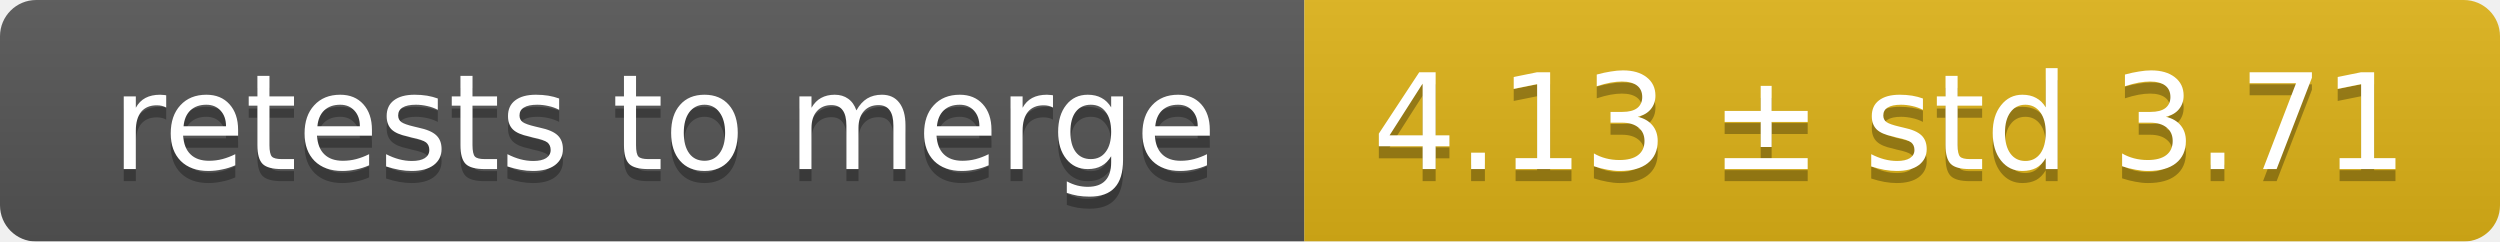
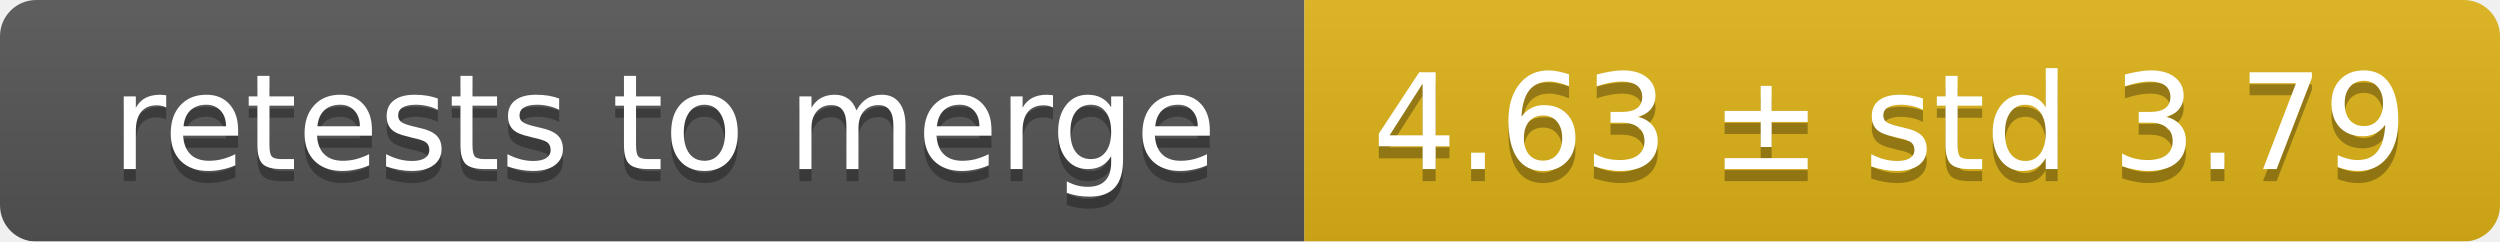
<svg xmlns="http://www.w3.org/2000/svg" width="207" height="20">
  <linearGradient id="smooth" x2="0" y2="100%">
    <stop offset="0" stop-color="#bbb" stop-opacity=".1" />
    <stop offset="1" stop-opacity=".1" />
  </linearGradient>
  <mask id="round">
    <rect width="207" height="20" rx="3" fill="#fff" />
  </mask>
  <g mask="url(#round)">
    <rect width="108" height="20" fill="#555" />
    <rect x="108" width="99" height="20" fill="#dfb317" />
    <rect width="207" height="20" fill="url(#smooth)" />
  </g>
  <g fill="#fff" text-anchor="middle" font-family="DejaVu Sans,Verdana,Geneva,sans-serif" font-size="11">
    <text x="55" y="15" fill="#010101" fill-opacity=".3">retests to merge</text>
    <text x="55" y="14">retests to merge</text>
-     <text x="156.5" y="15" fill="#010101" fill-opacity=".3">4.13 ± std 3.71</text>
-     <text x="156.5" y="14">4.13 ± std 3.71</text>
+     <text x="156.5" y="15" fill="#010101" fill-opacity=".3">4.63 ± std 3.79</text>
+     <text x="156.5" y="14">4.63 ± std 3.79</text>
  </g>
</svg>
